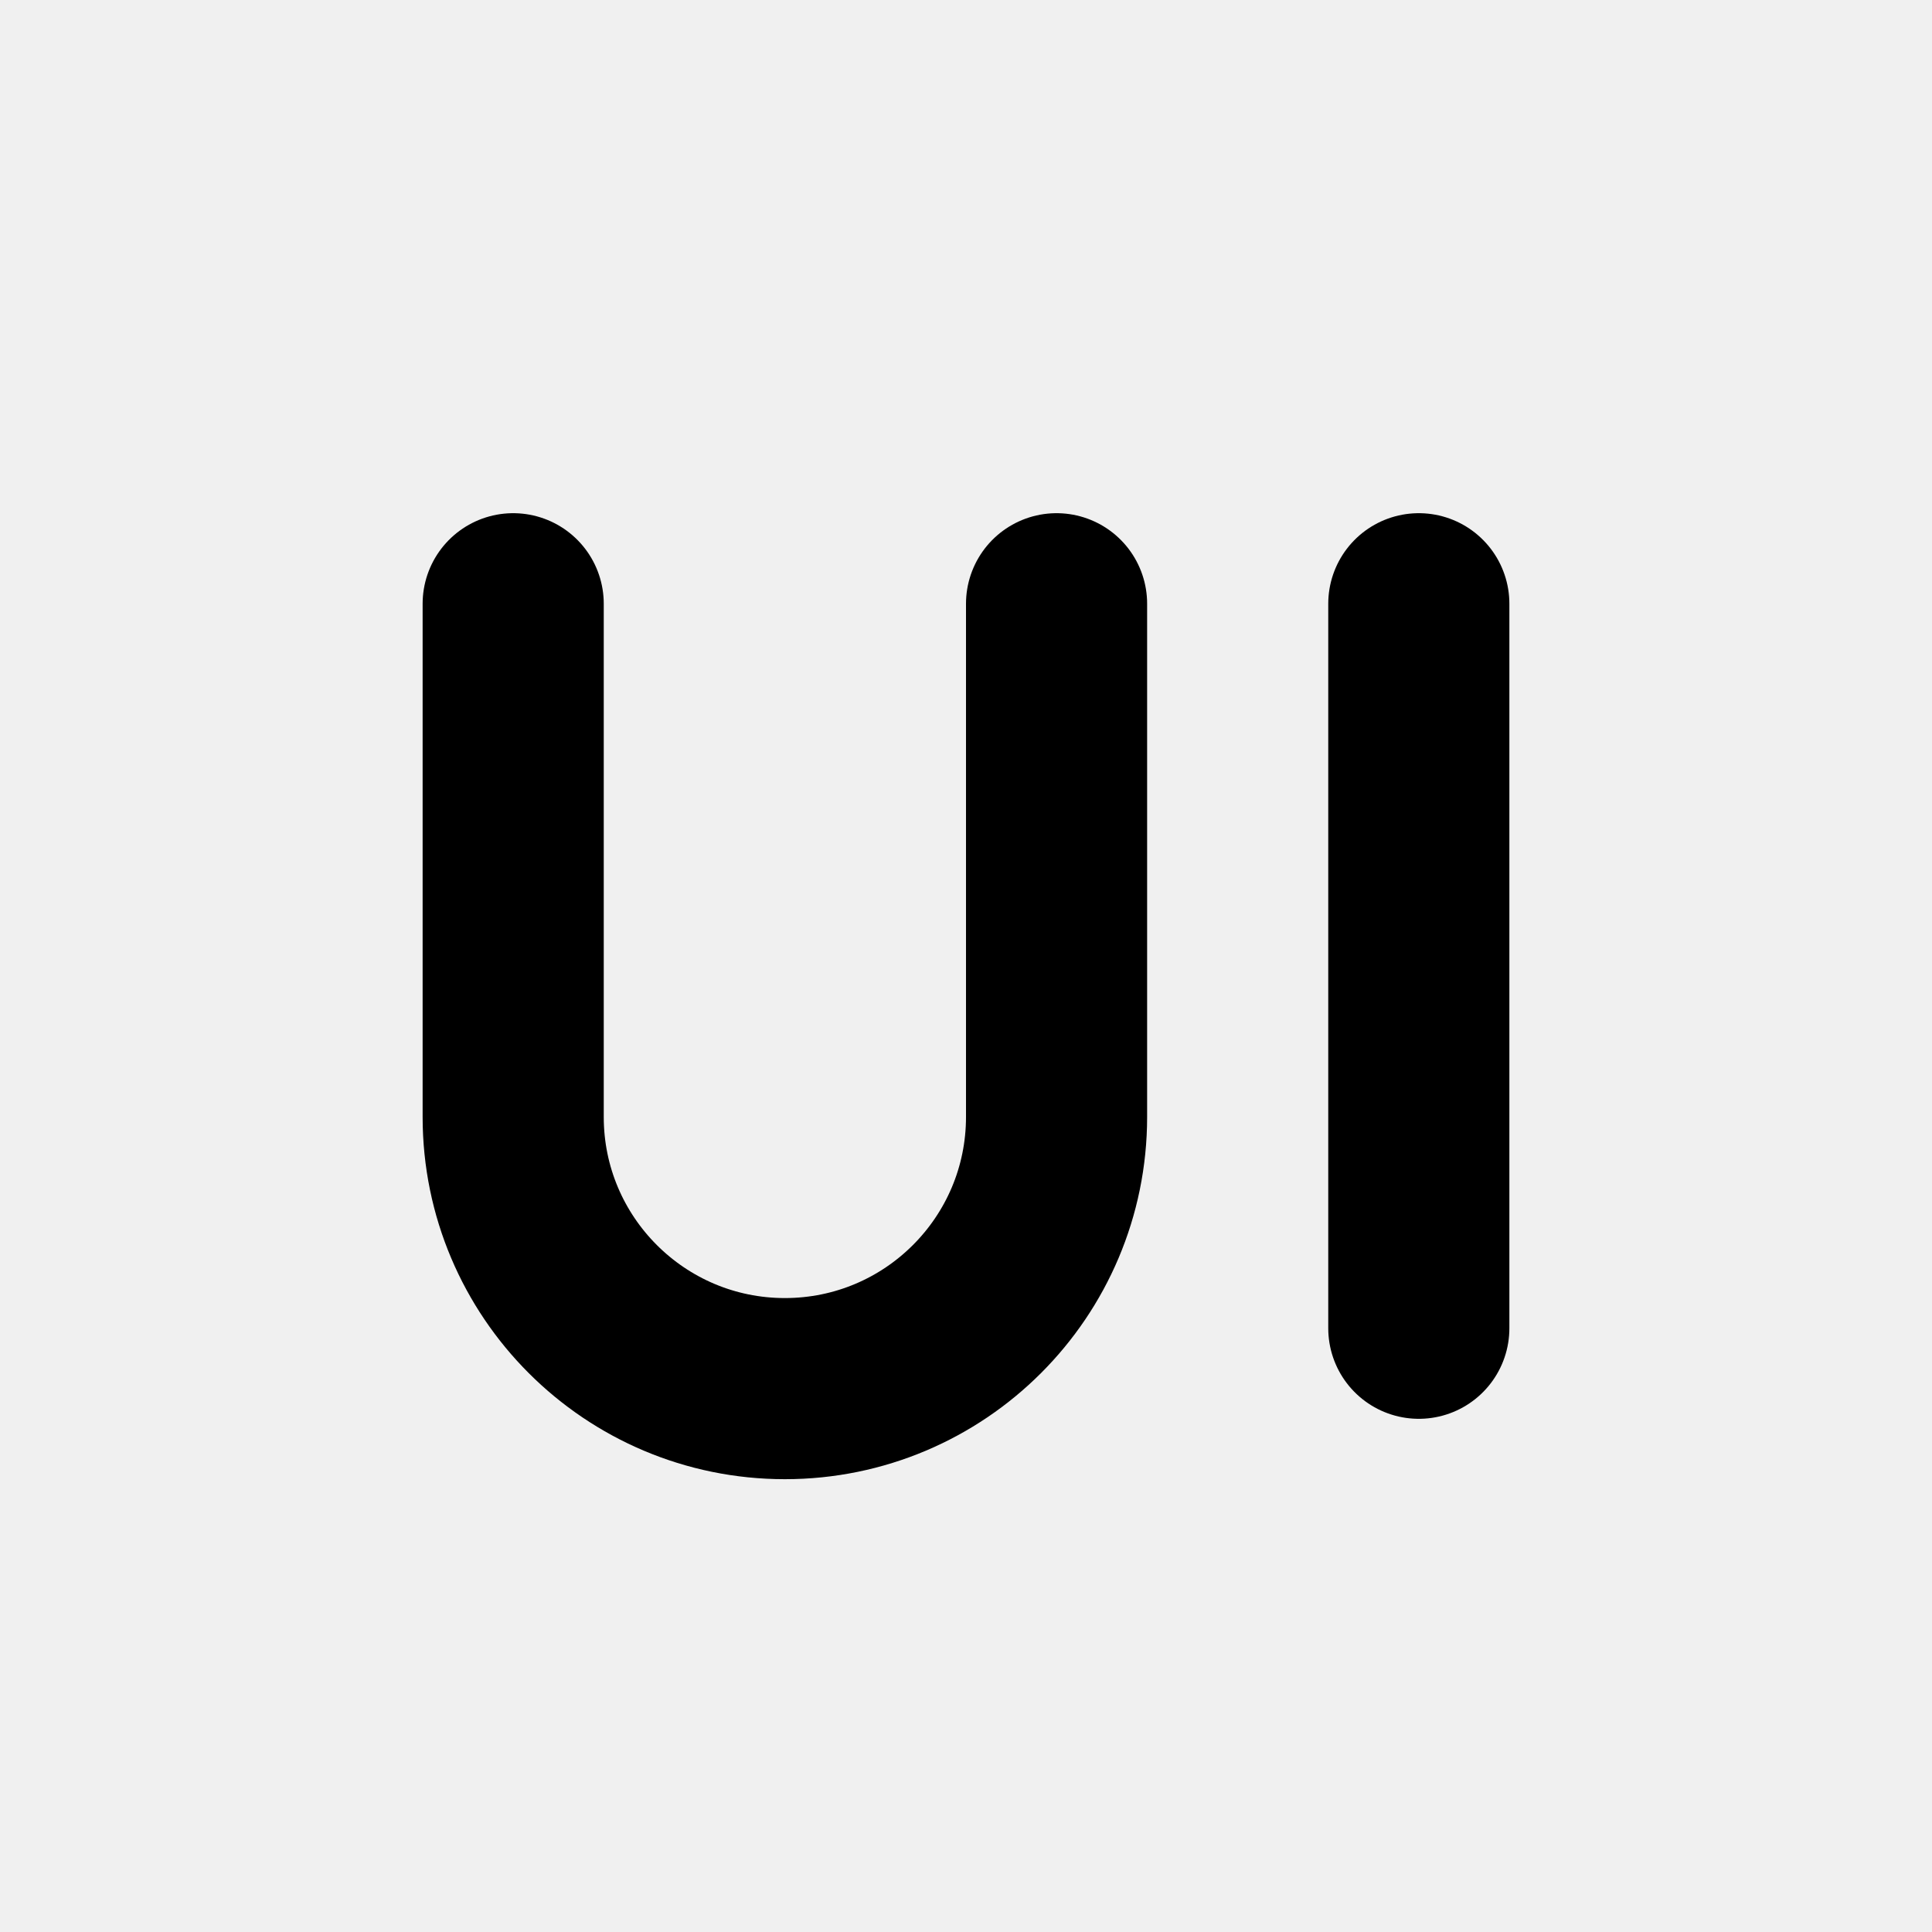
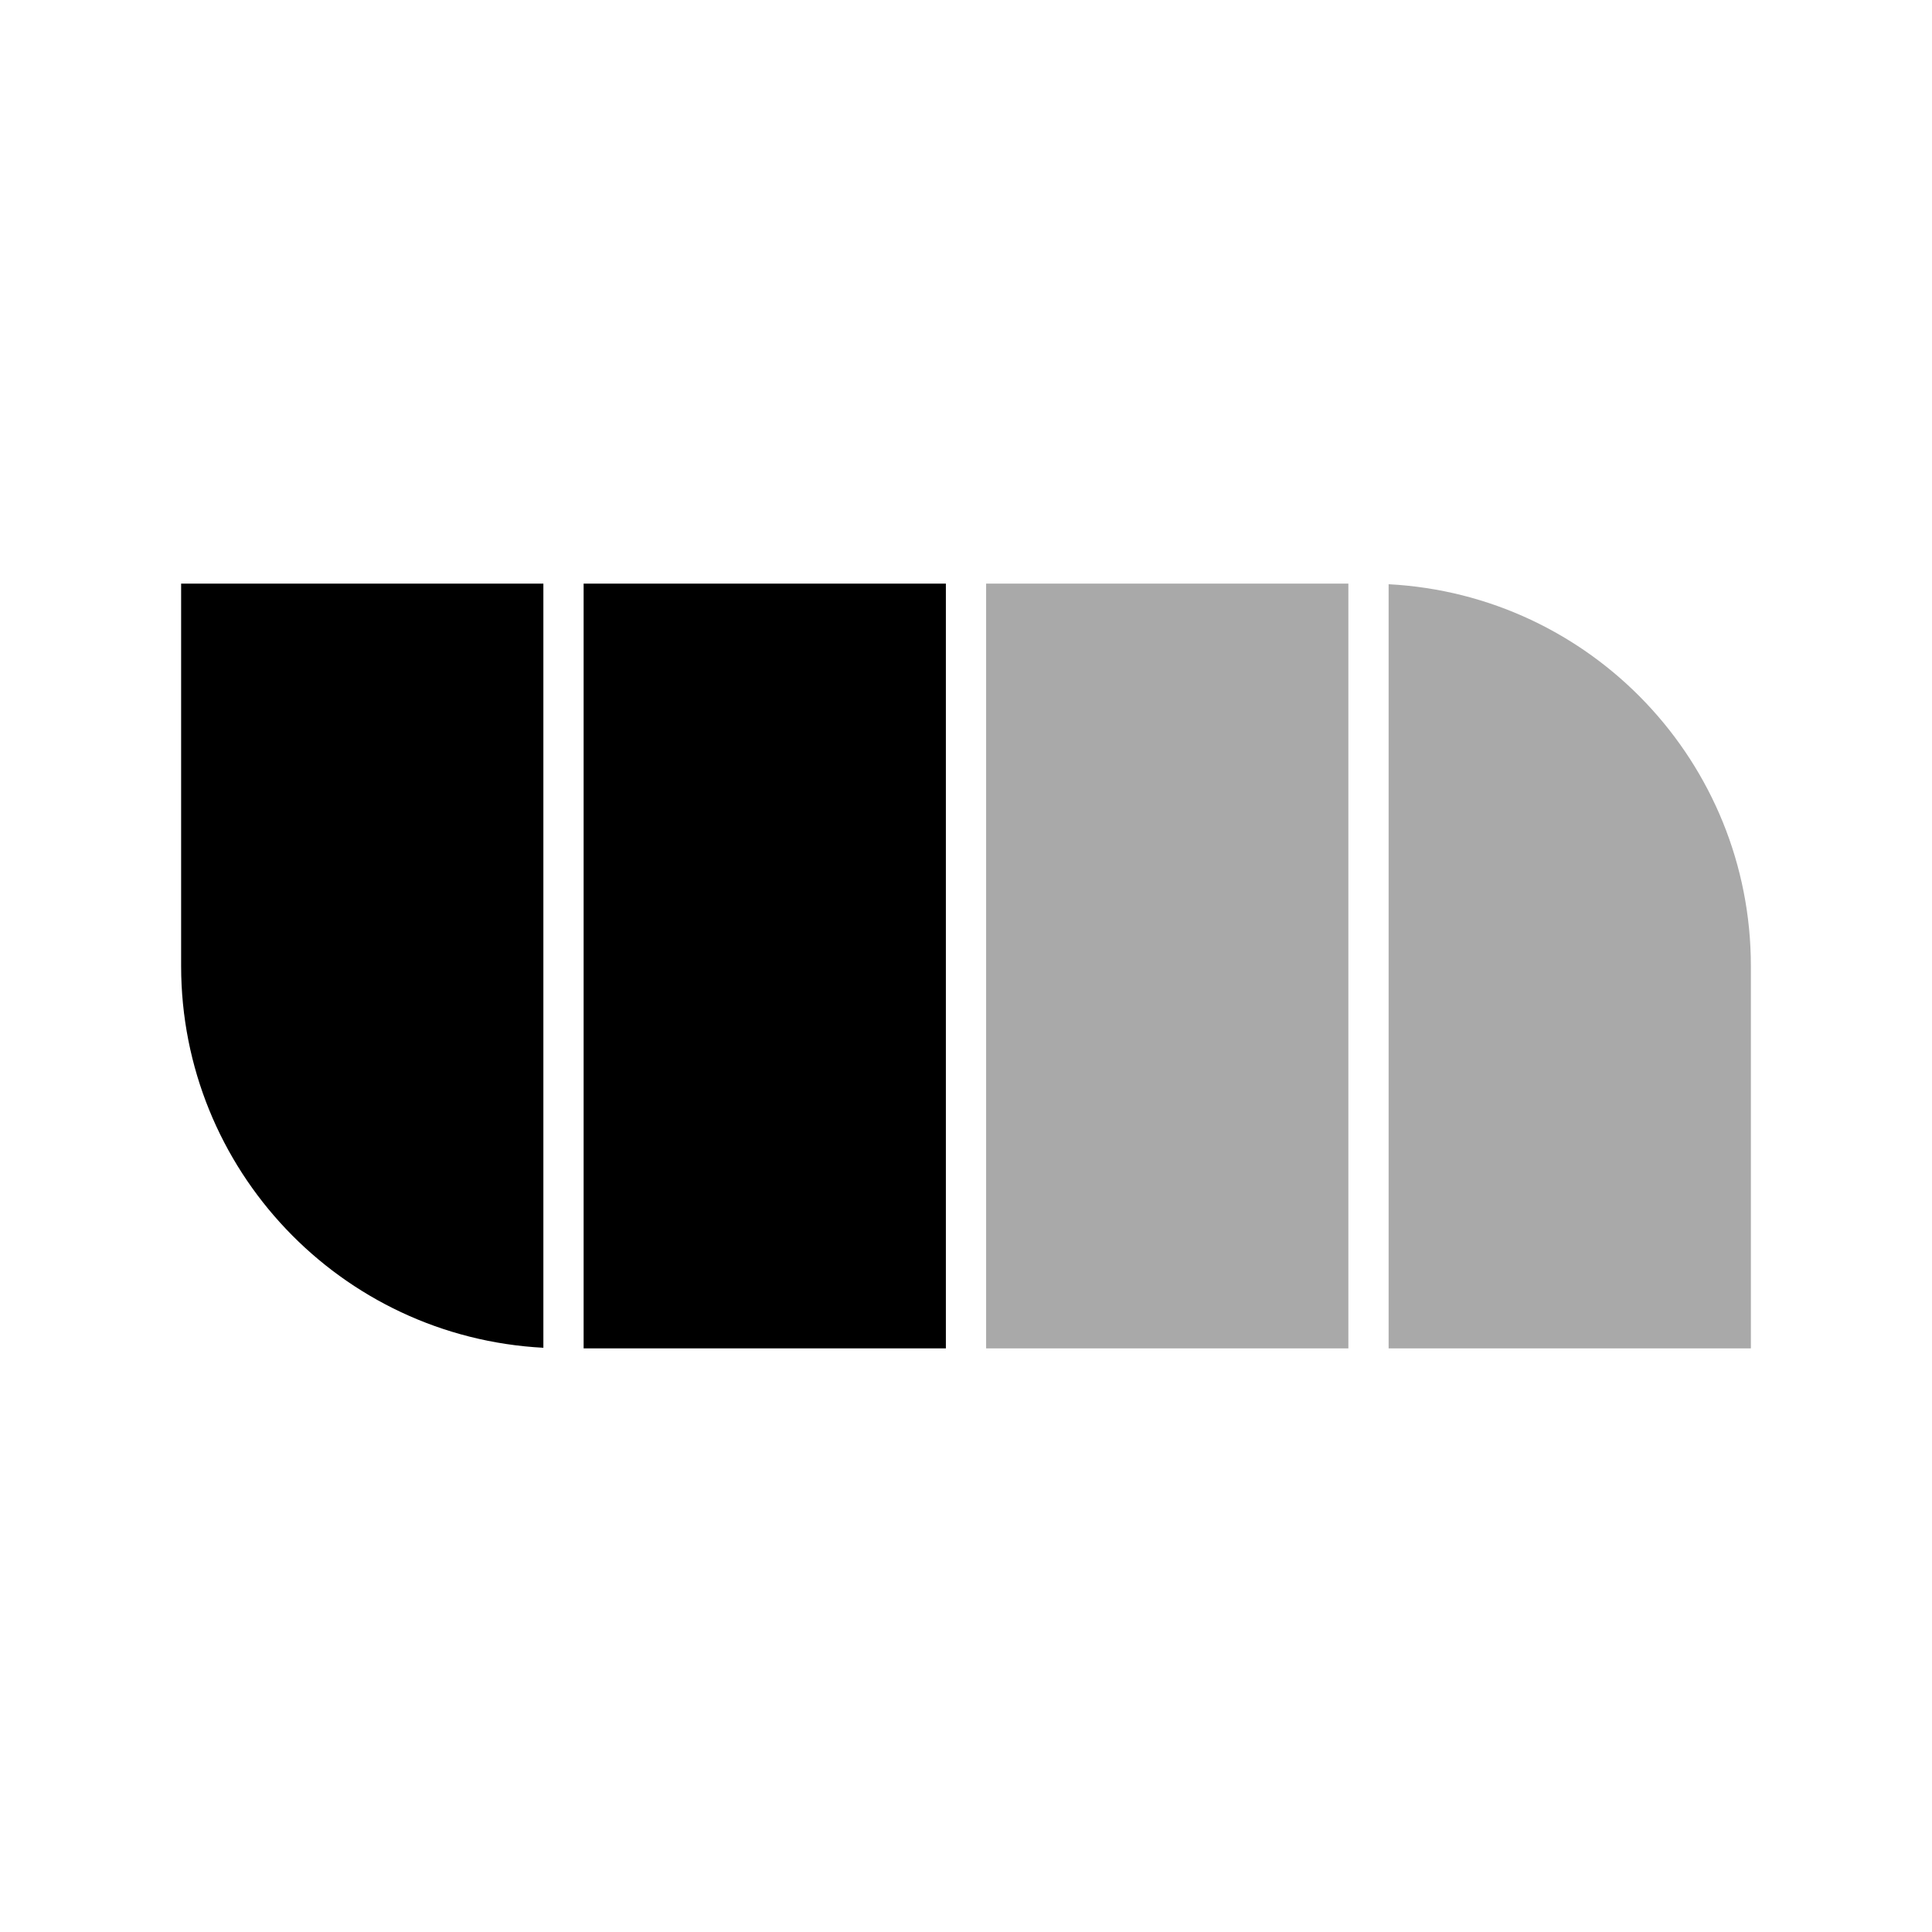
- <svg xmlns="http://www.w3.org/2000/svg" viewBox="0 0 64 64">
-   <path d="M17 20v17a9 9 0 0 0 18 0V20m12 0v24" fill="none" stroke="currentColor" stroke-width="6" stroke-linecap="round" />
+ <svg xmlns="http://www.w3.org/2000/svg" viewBox="0 0 96 96">
+   <rect width="96" height="96" fill="white" />
+   <path transform="translate(9 29)" d="M0 0H18V37.97A19 19 0 0 1 0 19ZM20 0H38V38H20Z" />
+   <path fill="darkgray" transform="translate(49 29) rotate(180 19 19)" d="M0 0H18V37.97A19 19 0 0 1 0 19ZM20 0H38V38H20Z" />
</svg>
